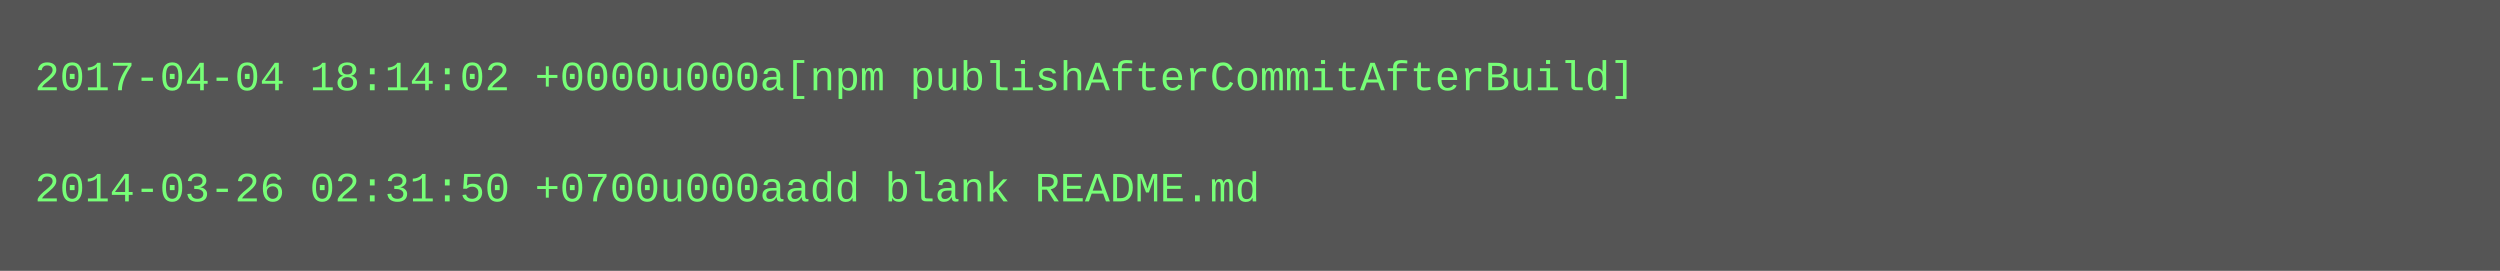
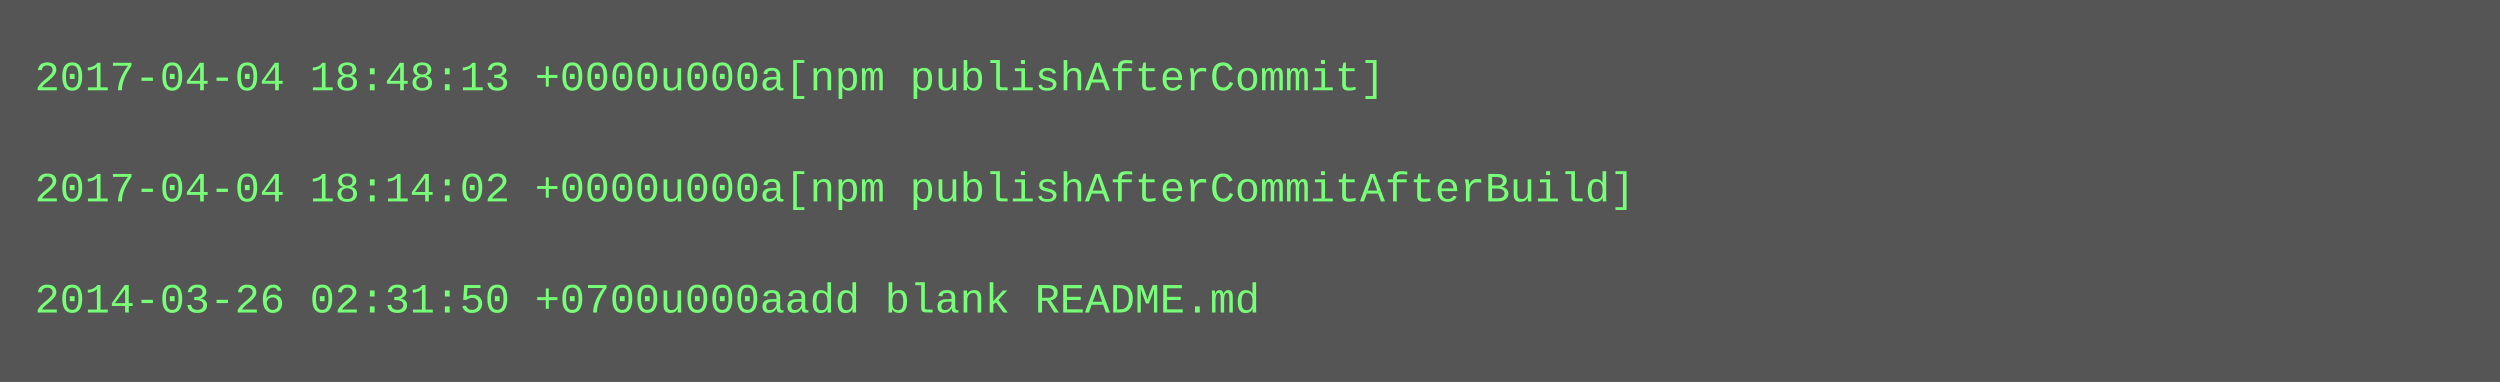
- <svg xmlns="http://www.w3.org/2000/svg" height="78" width="720">
-   <rect height="78" fill="#555" width="720" />
+ <svg xmlns="http://www.w3.org/2000/svg" height="110" width="720">
+   <rect height="110" fill="#555" width="720" />
  <text fill="#7f7" font-family="Courier New" font-size="12" xml:space="preserve">
-     <tspan x="10" y="26">2017-04-04 18:14:02 +0000u000a[npm publishAfterCommitAfterBuild]</tspan>
+     <tspan x="10" y="26">2017-04-04 18:48:13 +0000u000a[npm publishAfterCommit]</tspan>
    <tspan x="10" y="42" />
-     <tspan x="10" y="58">2014-03-26 02:31:50 +0700u000aadd blank README.md</tspan>
+     <tspan x="10" y="58">2017-04-04 18:14:02 +0000u000a[npm publishAfterCommitAfterBuild]</tspan>
+     <tspan x="10" y="74" />
+     <tspan x="10" y="90">2014-03-26 02:31:50 +0700u000aadd blank README.md</tspan>
  </text>
</svg>
